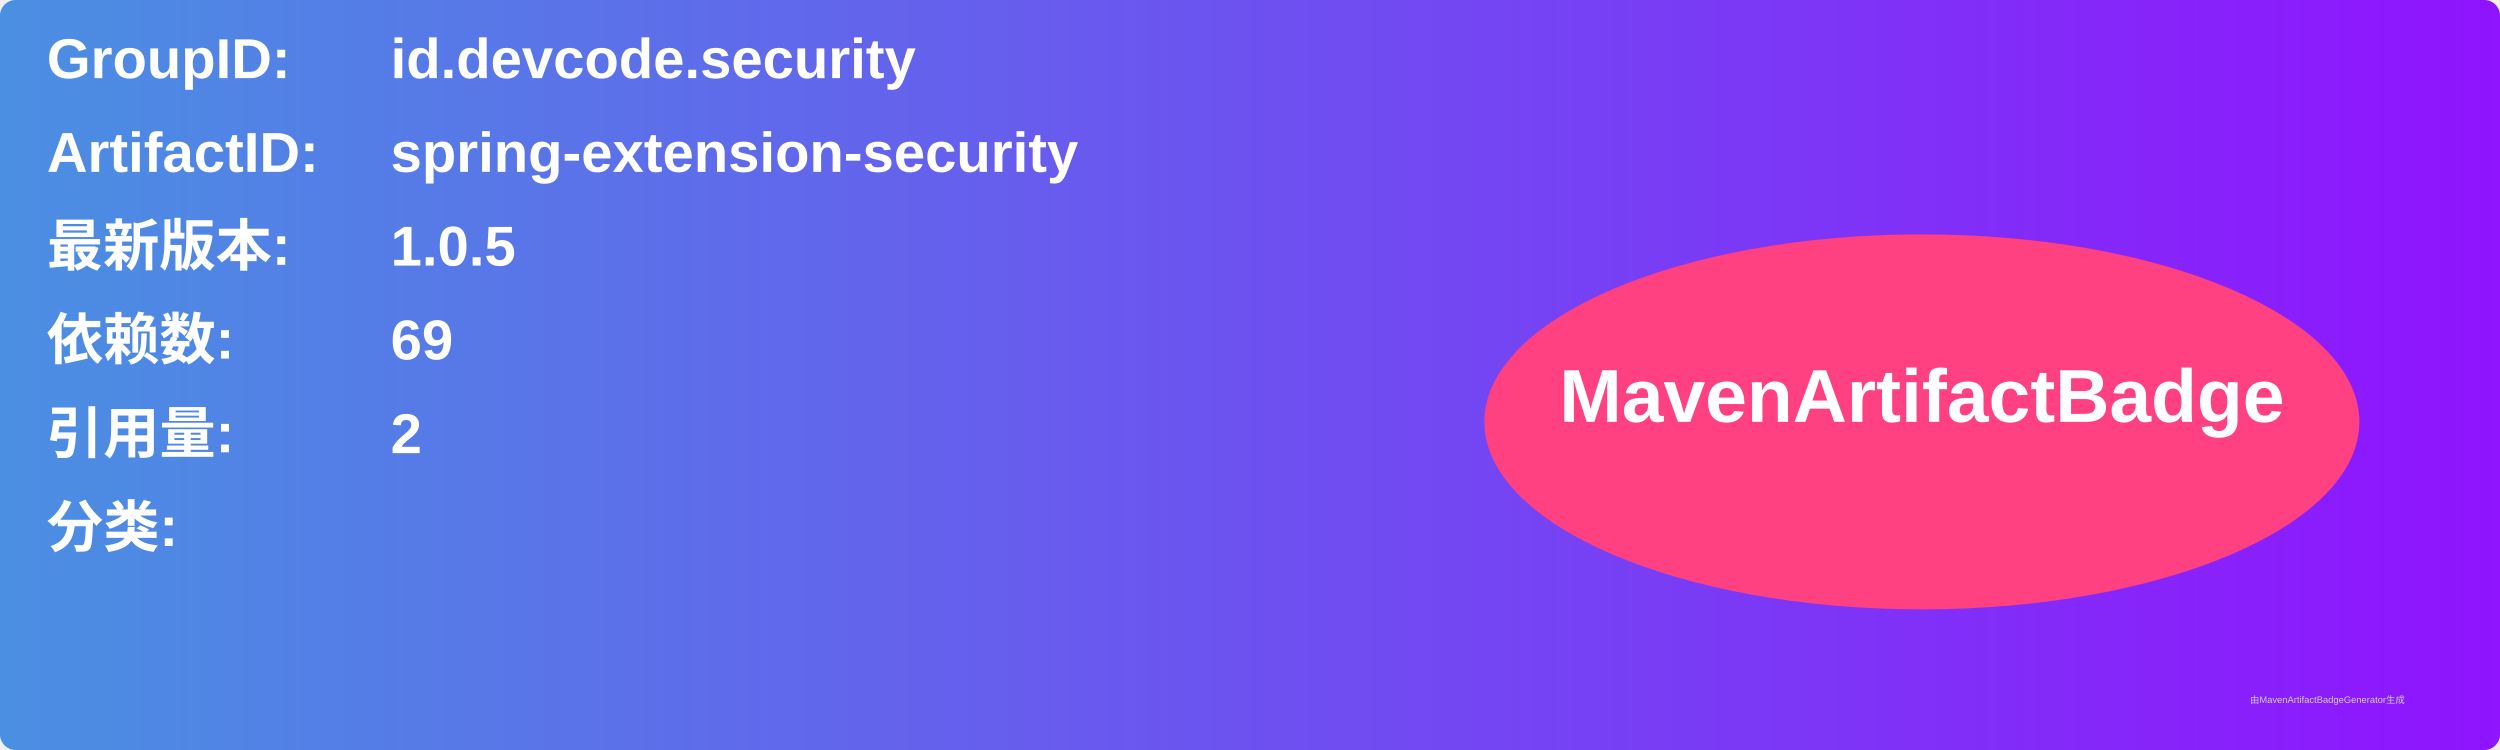
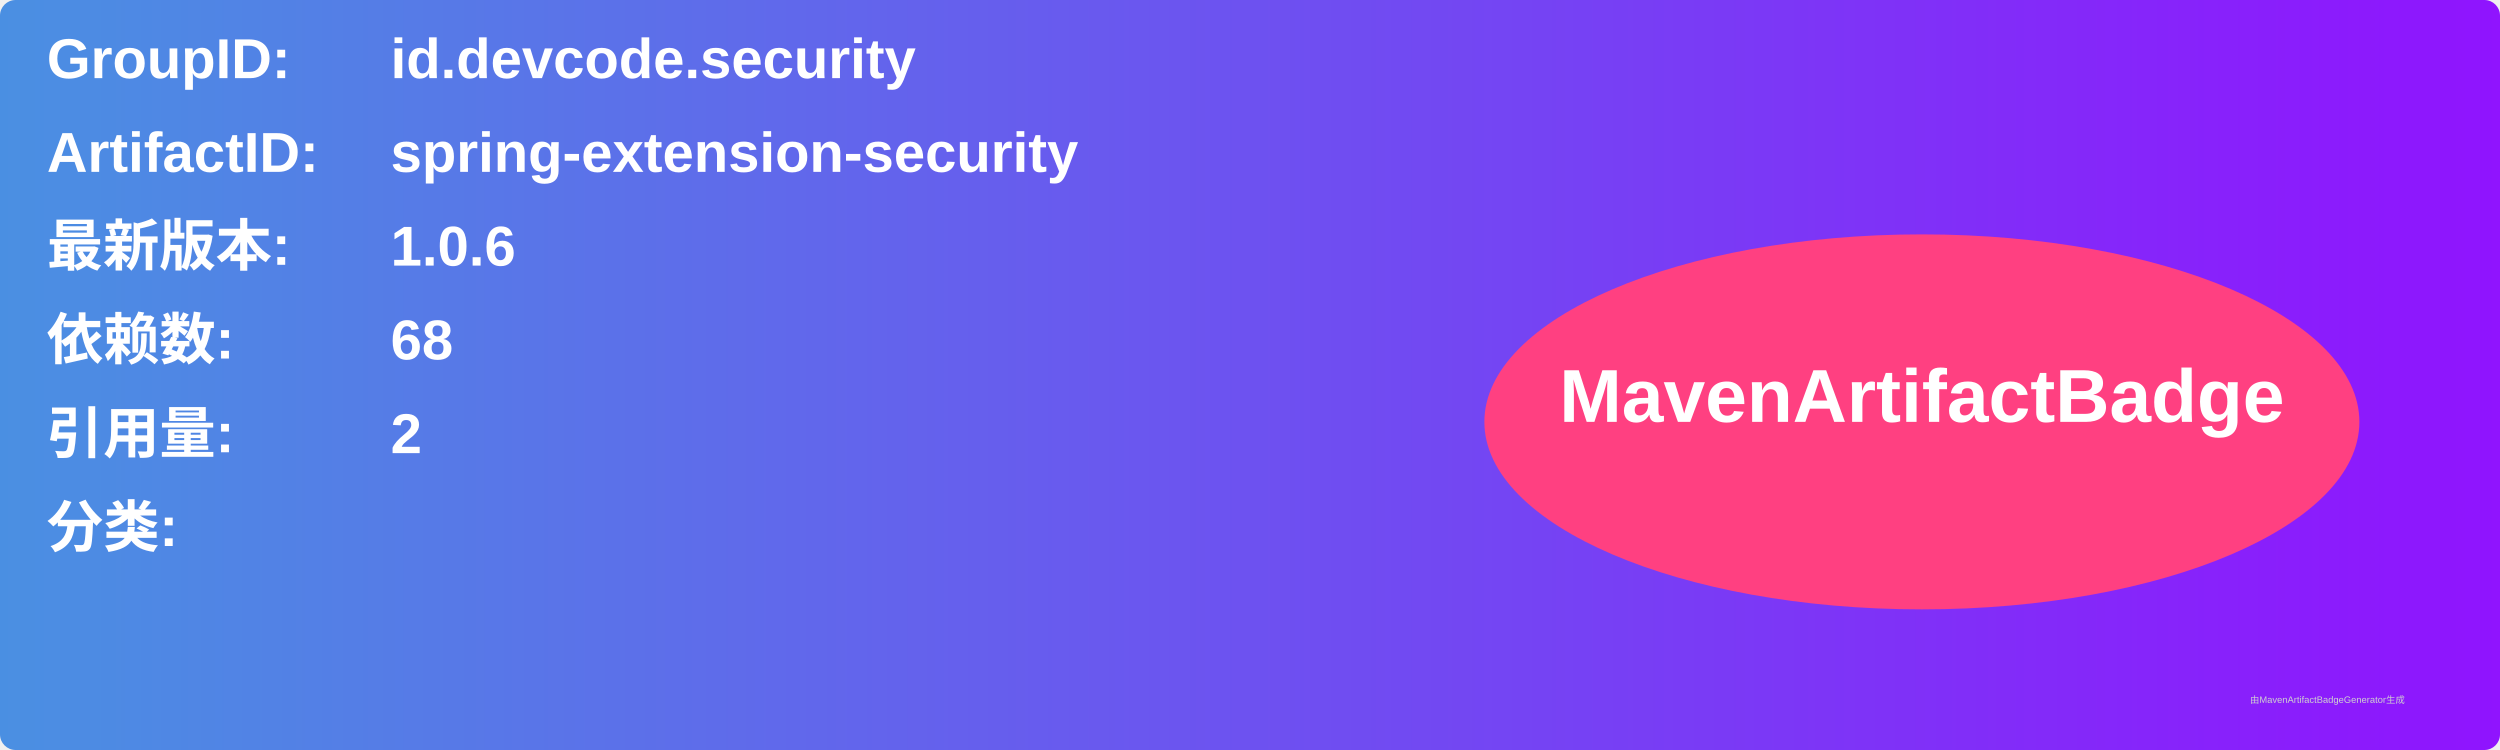
<svg xmlns="http://www.w3.org/2000/svg" width="800" height="240" viewBox="0 0 800 240">
  <linearGradient id="grad" x1="0%" y1="0%" x2="100%" y2="0%">
    <stop offset="0%" stop-color="#4a90e2" />
    <stop offset="100%" stop-color="#9013fe" />
  </linearGradient>
  <rect width="100%" height="100%" rx="5" ry="5" fill="url(#grad)" />
  <g transform="translate(15, 15)">
    <text x="0" y="10" font-family="Arial" font-size="18" fill="white" font-weight="bold" width="260">GroupID:</text>
    <text x="110" y="10" font-family="Arial" font-size="18" fill="white" font-weight="bold" width="460">id.devcode.security</text>
    <text x="0" y="40" font-family="Arial" font-size="18" fill="white" font-weight="bold" width="260">ArtifactID:</text>
    <text x="110" y="40" font-family="Arial" font-size="18" fill="white" font-weight="bold" width="460">spring-extension-security</text>
    <text x="0" y="70" font-family="Arial" font-size="18" fill="white" font-weight="bold">最新版本:</text>
    <text x="110" y="70" font-family="Arial" font-size="18" fill="white" font-weight="bold">
-       <tspan font-weight="bold">1.0.5</tspan>
+       <tspan font-weight="bold">1.0.6</tspan>
    </text>
    <text x="0" y="100" font-family="Arial" font-size="18" fill="white" font-weight="bold">依赖数: </text>
    <text x="110" y="100" font-family="Arial" font-size="18" fill="white">
-       <tspan font-weight="bold">69</tspan>
+       <tspan font-weight="bold">68</tspan>
    </text>
    <text x="0" y="130" font-family="Arial" font-size="18" fill="white" font-weight="bold">引用量: </text>
    <text x="110" y="130" font-family="Arial" font-size="18" fill="white">
      <tspan font-weight="bold">2</tspan>
    </text>
    <text x="0" y="160" font-family="Arial" font-size="18" fill="white" font-weight="bold">分类:</text>
    <text x="10" y="190" font-family="Arial" font-size="10" fill="white">
      <tspan font-weight="bold" />
    </text>
    <ellipse cx="600" cy="120" rx="140" ry="60" fill="#ff4081" />
    <text x="600" y="120" text-anchor="middle" font-family="Arial" font-size="24" fill="white" font-weight="bold">MavenArtifactBadge</text>
  </g>
  <text x="720" y="225" font-family="Arial" font-size="3" fill="#d0d0d0">由MavenArtifactBadgeGenerator生成</text>
</svg>
